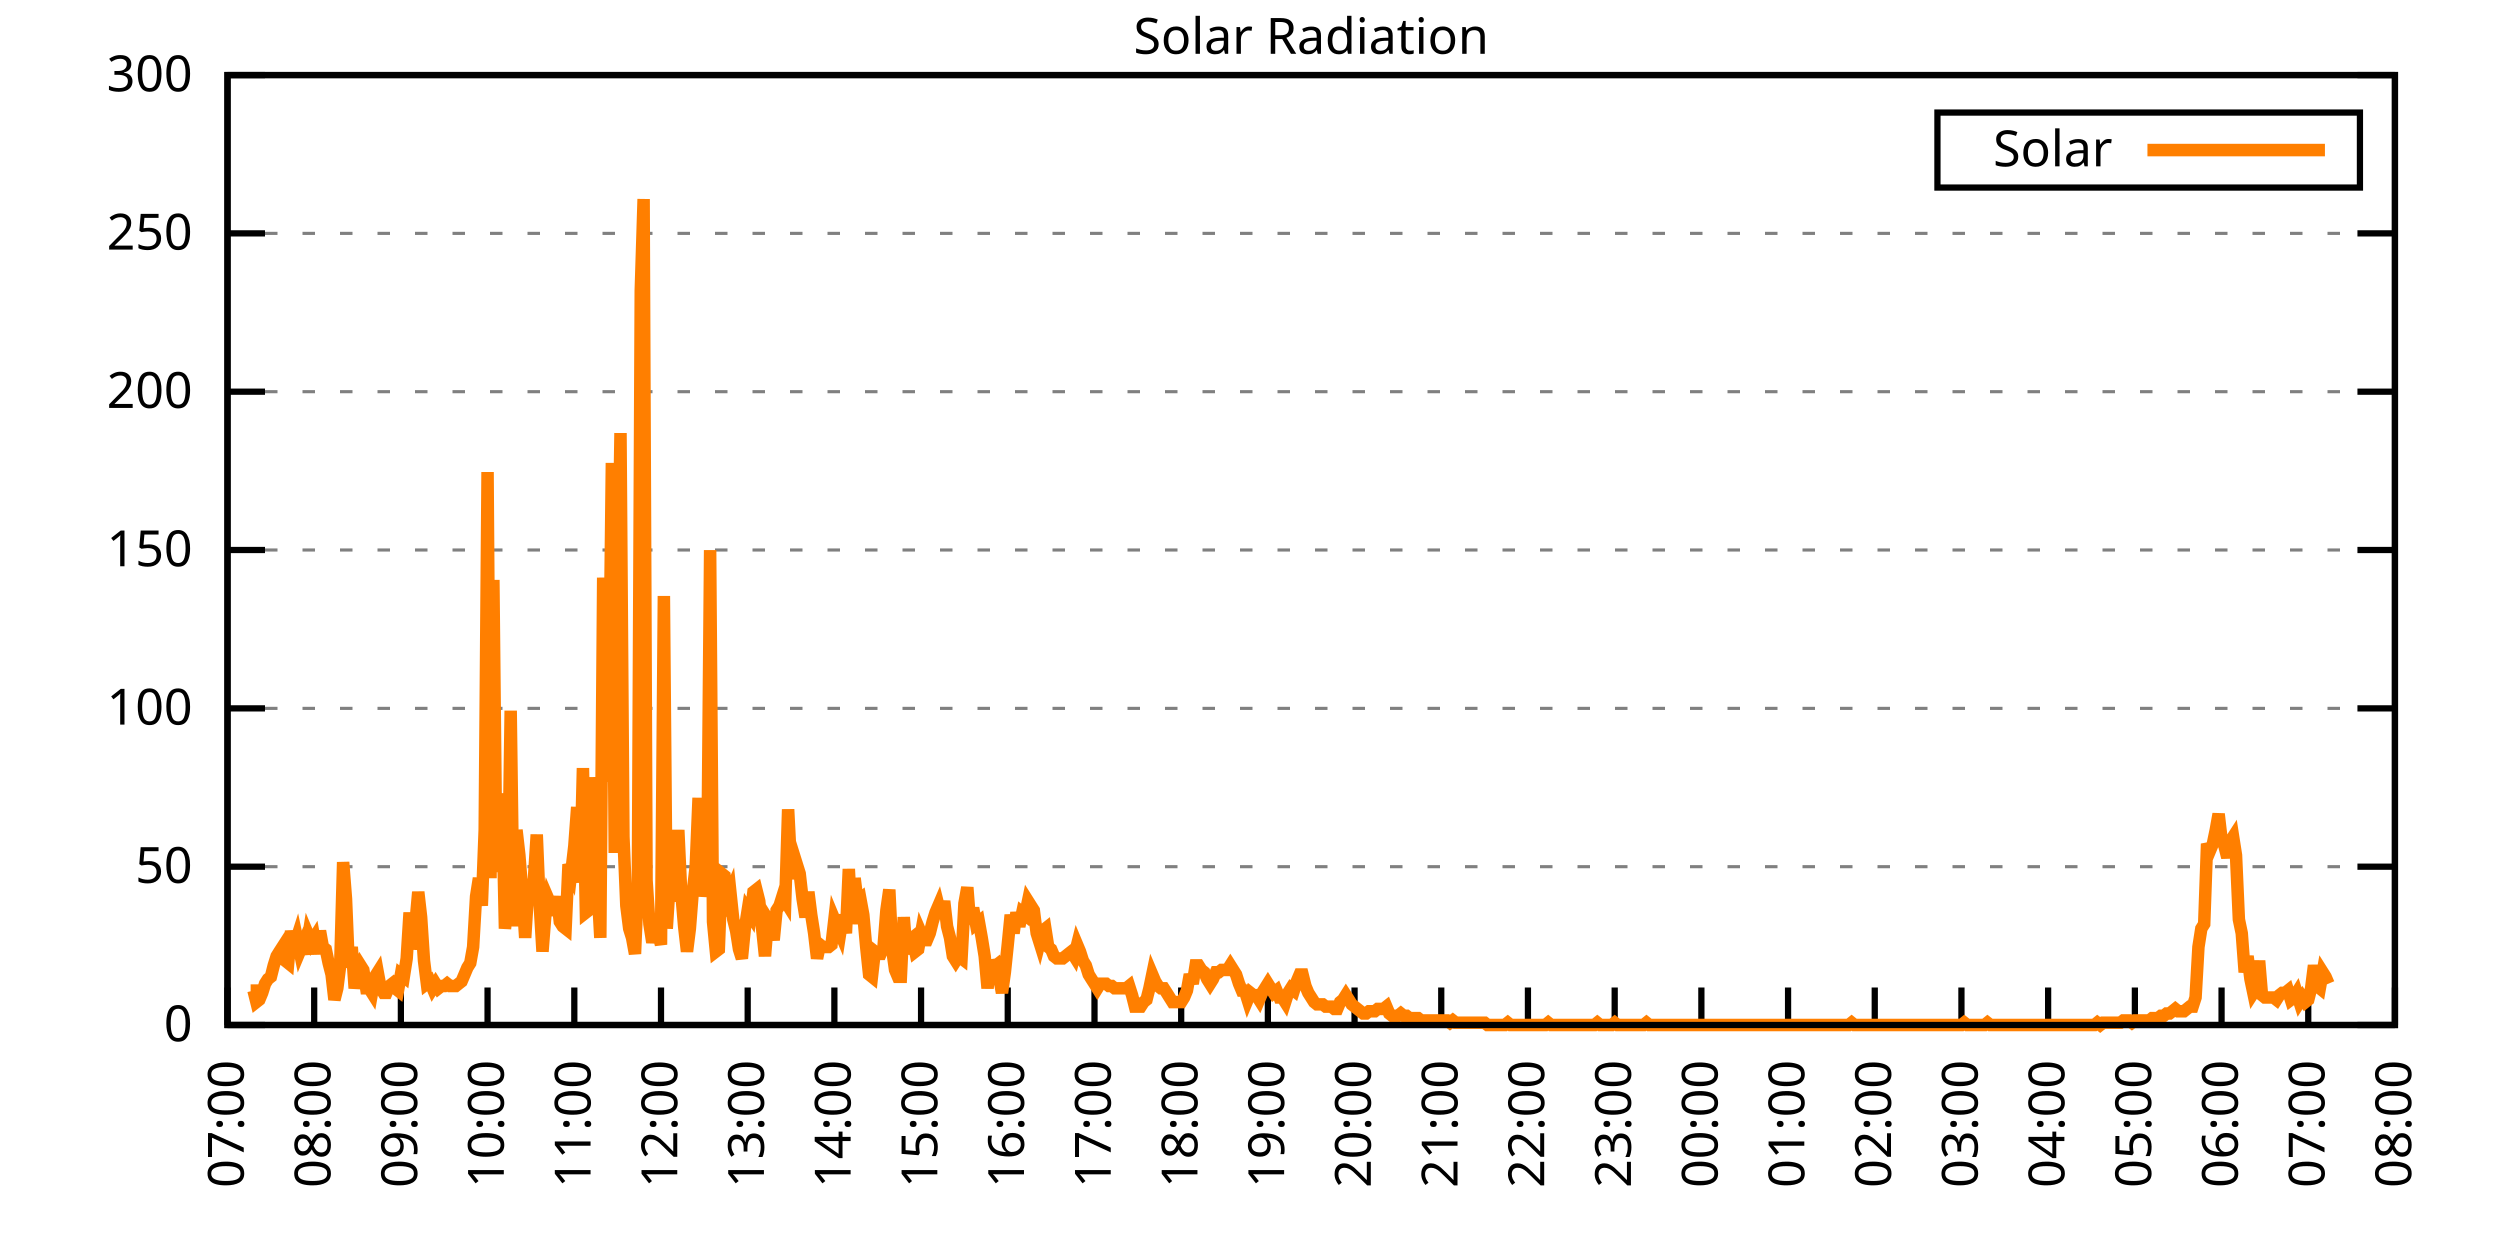
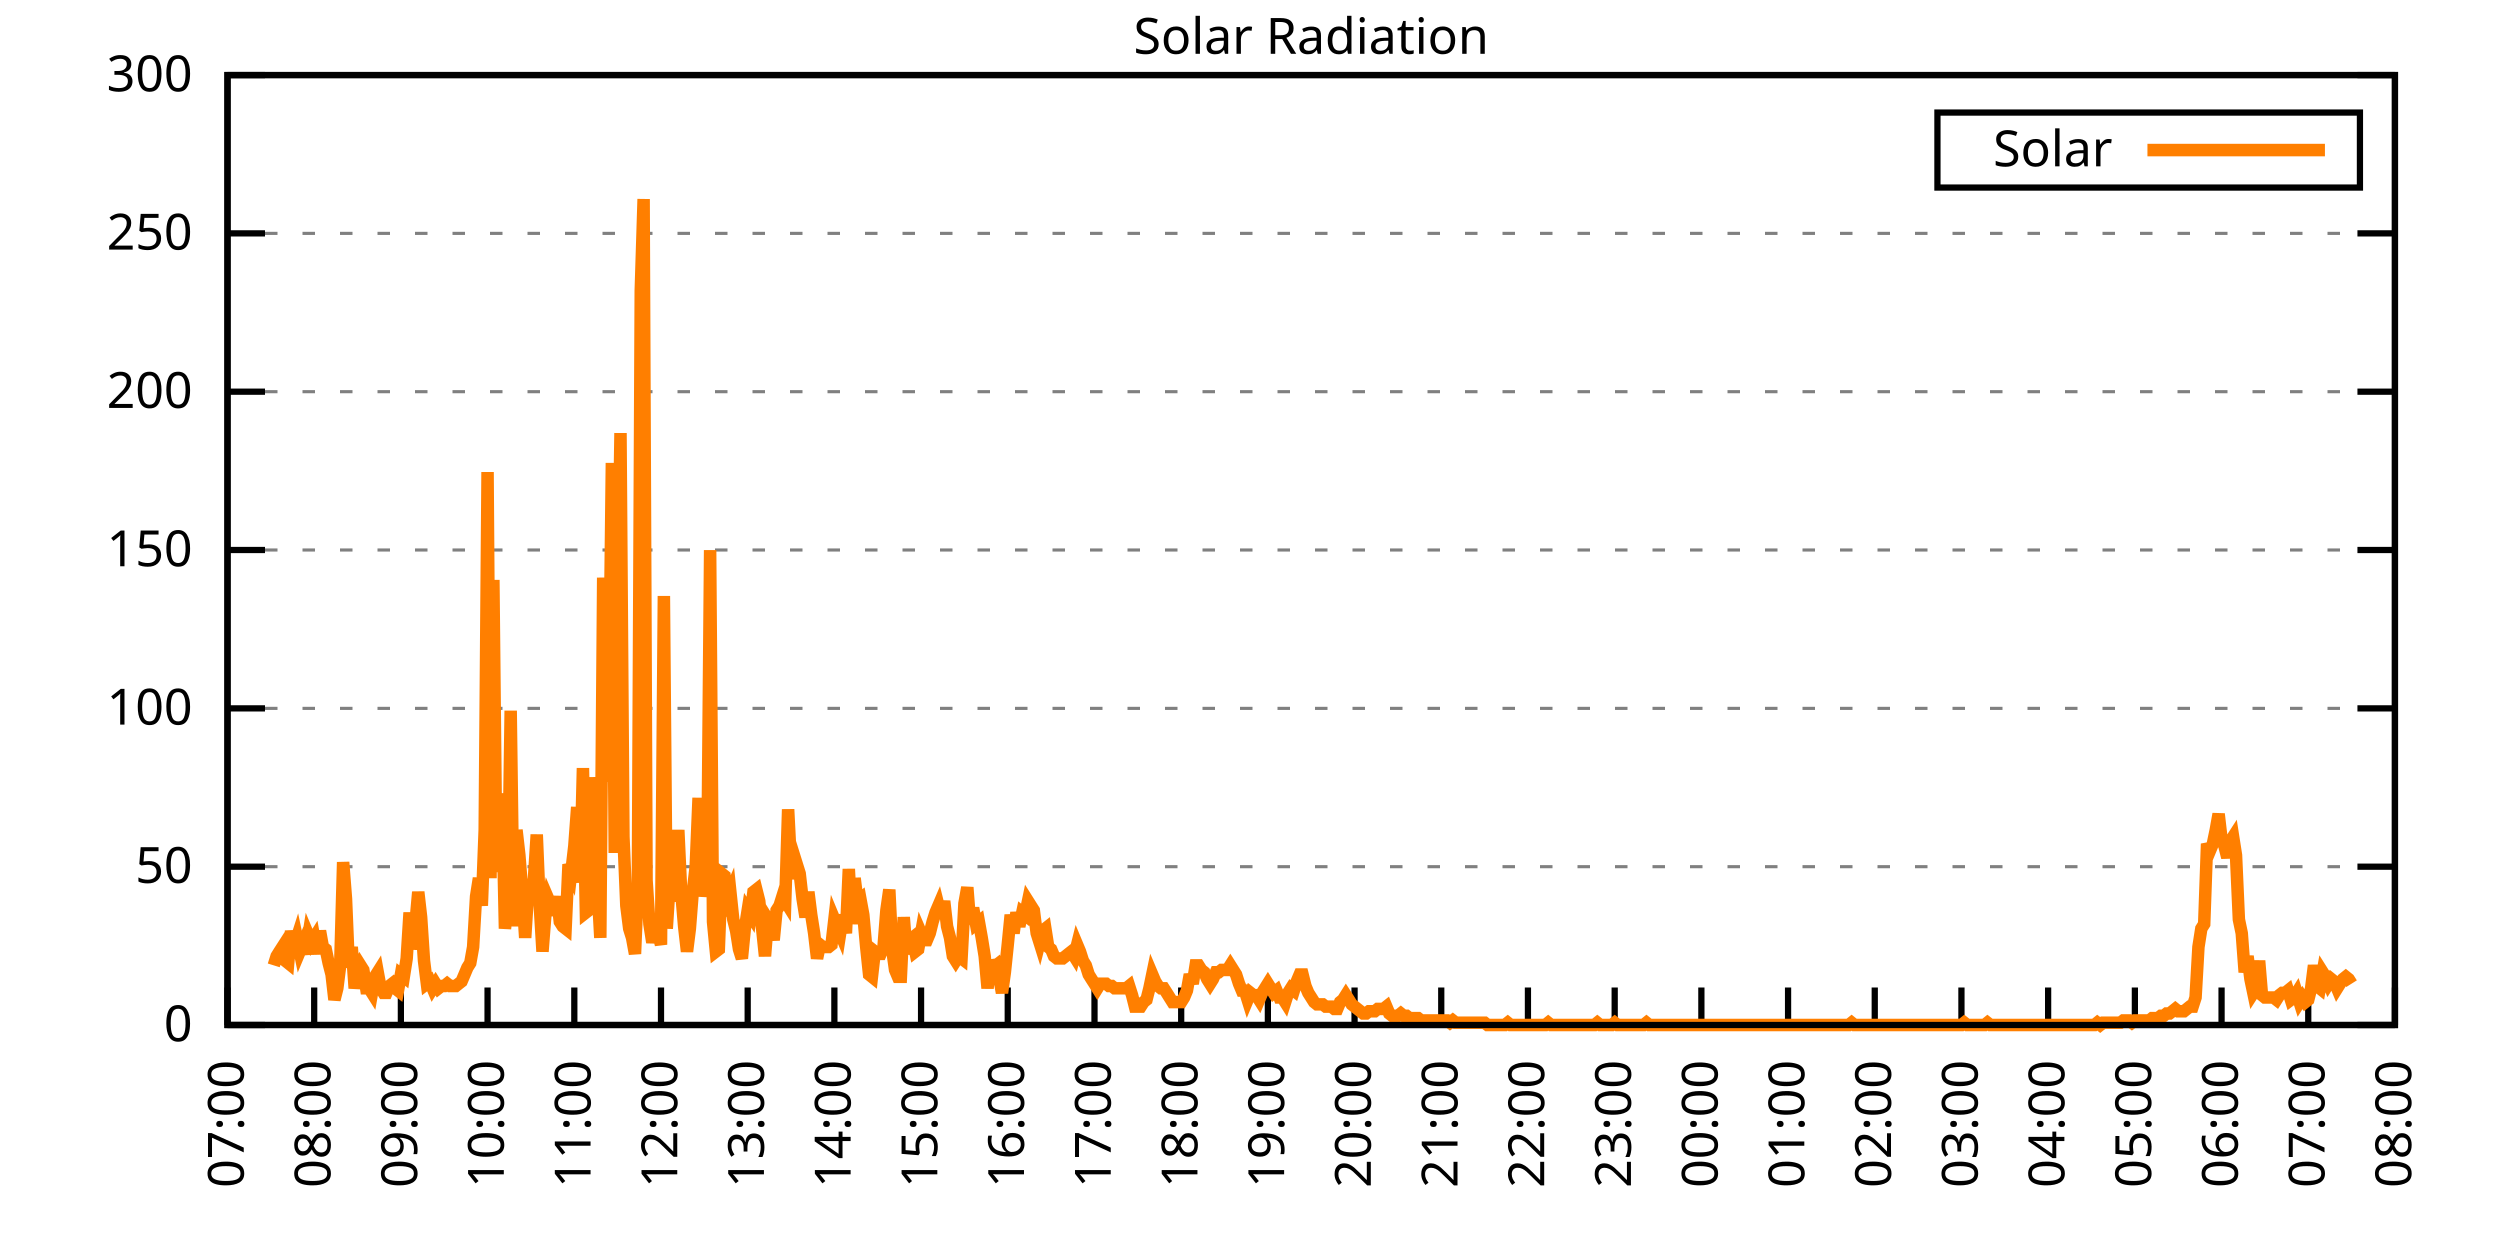
<svg xmlns="http://www.w3.org/2000/svg" xmlns:xlink="http://www.w3.org/1999/xlink" width="400" height="200" viewBox="0 0 400 200">
  <g id="gnuplot_canvas">
    <rect x="0" y="0" width="400" height="200" fill="none" />
    <defs>
      <circle id="gpDot" r="0.5" stroke-width="0.5" stroke="currentColor" />
      <path id="gpPt0" stroke-width="0.333" stroke="currentColor" d="M-1,0 h2 M0,-1 v2" />
      <path id="gpPt1" stroke-width="0.333" stroke="currentColor" d="M-1,-1 L1,1 M1,-1 L-1,1" />
      <path id="gpPt2" stroke-width="0.333" stroke="currentColor" d="M-1,0 L1,0 M0,-1 L0,1 M-1,-1 L1,1 M-1,1 L1,-1" />
      <rect id="gpPt3" stroke-width="0.333" stroke="currentColor" x="-1" y="-1" width="2" height="2" />
      <rect id="gpPt4" stroke-width="0.333" stroke="currentColor" fill="currentColor" x="-1" y="-1" width="2" height="2" />
      <circle id="gpPt5" stroke-width="0.333" stroke="currentColor" cx="0" cy="0" r="1" />
      <use xlink:href="#gpPt5" id="gpPt6" fill="currentColor" stroke="none" />
      <path id="gpPt7" stroke-width="0.333" stroke="currentColor" d="M0,-1.33 L-1.33,0.67 L1.33,0.67 z" />
      <use xlink:href="#gpPt7" id="gpPt8" fill="currentColor" stroke="none" />
      <use xlink:href="#gpPt7" id="gpPt9" stroke="currentColor" transform="rotate(180)" />
      <use xlink:href="#gpPt9" id="gpPt10" fill="currentColor" stroke="none" />
      <use xlink:href="#gpPt3" id="gpPt11" stroke="currentColor" transform="rotate(45)" />
      <use xlink:href="#gpPt11" id="gpPt12" fill="currentColor" stroke="none" />
      <path id="gpPt13" stroke-width="0.333" stroke="currentColor" d="M0,1.330 L1.265,0.411 L0.782,-1.067 L-0.782,-1.076 L-1.265,0.411 z" />
      <use xlink:href="#gpPt13" id="gpPt14" fill="currentColor" stroke="none" />
      <filter id="textbox" filterUnits="objectBoundingBox" x="0" y="0" height="1" width="1">
        <feFlood flood-color="white" flood-opacity="1" result="bgnd" />
        <feComposite in="SourceGraphic" in2="bgnd" operator="atop" />
      </filter>
      <filter id="greybox" filterUnits="objectBoundingBox" x="0" y="0" height="1" width="1">
        <feFlood flood-color="lightgrey" flood-opacity="1" result="grey" />
        <feComposite in="SourceGraphic" in2="grey" operator="atop" />
      </filter>
    </defs>
    <g fill="none" color="white" stroke="currentColor" stroke-width="1.00" stroke-linecap="butt" stroke-linejoin="miter">
</g>
    <g fill="none" color="black" stroke="currentColor" stroke-width="1.00" stroke-linecap="butt" stroke-linejoin="miter">
      <g stroke="none" shape-rendering="crispEdges">
        <polygon fill="rgb(255, 255, 255)" points="36.40,164.00 383.18,164.00 383.18,12.02 36.40,12.02 " />
      </g>
    </g>
    <g fill="none" color="black" stroke="currentColor" stroke-width="1.00" stroke-linecap="butt" stroke-linejoin="miter">
</g>
    <g fill="none" color="black" stroke="black" stroke-width="0.50" stroke-linecap="butt" stroke-linejoin="miter">
</g>
    <g fill="none" color="gray" stroke="currentColor" stroke-width="0.50" stroke-linecap="butt" stroke-linejoin="miter">
      <path stroke="gray" stroke-dasharray="2,4" class="gridline" d="M36.40,164.00 L383.19,164.00  " />
    </g>
    <g fill="none" color="gray" stroke="gray" stroke-width="1.00" stroke-linecap="butt" stroke-linejoin="miter">
</g>
    <g fill="none" color="black" stroke="currentColor" stroke-width="1.00" stroke-linecap="butt" stroke-linejoin="miter">
      <path stroke="black" d="M36.40,164.00 L42.40,164.00 M383.19,164.00 L377.19,164.00  " />
      <g transform="translate(30.80,166.60)" stroke="none" fill="black" font-family="Sans" font-size="8.00" text-anchor="end">
        <text>
          <tspan font-family="Sans"> 0</tspan>
        </text>
      </g>
    </g>
    <g fill="none" color="black" stroke="currentColor" stroke-width="1.00" stroke-linecap="butt" stroke-linejoin="miter">
</g>
    <g fill="none" color="black" stroke="black" stroke-width="0.50" stroke-linecap="butt" stroke-linejoin="miter">
</g>
    <g fill="none" color="gray" stroke="currentColor" stroke-width="0.50" stroke-linecap="butt" stroke-linejoin="miter">
      <path stroke="gray" stroke-dasharray="2,4" class="gridline" d="M36.40,138.67 L383.19,138.67  " />
    </g>
    <g fill="none" color="gray" stroke="gray" stroke-width="1.00" stroke-linecap="butt" stroke-linejoin="miter">
</g>
    <g fill="none" color="black" stroke="currentColor" stroke-width="1.00" stroke-linecap="butt" stroke-linejoin="miter">
      <path stroke="black" d="M36.40,138.67 L42.40,138.67 M383.19,138.67 L377.19,138.67  " />
      <g transform="translate(30.80,141.27)" stroke="none" fill="black" font-family="Sans" font-size="8.00" text-anchor="end">
        <text>
          <tspan font-family="Sans"> 50</tspan>
        </text>
      </g>
    </g>
    <g fill="none" color="black" stroke="currentColor" stroke-width="1.00" stroke-linecap="butt" stroke-linejoin="miter">
</g>
    <g fill="none" color="black" stroke="black" stroke-width="0.50" stroke-linecap="butt" stroke-linejoin="miter">
</g>
    <g fill="none" color="gray" stroke="currentColor" stroke-width="0.50" stroke-linecap="butt" stroke-linejoin="miter">
      <path stroke="gray" stroke-dasharray="2,4" class="gridline" d="M36.40,113.34 L383.19,113.34  " />
    </g>
    <g fill="none" color="gray" stroke="gray" stroke-width="1.00" stroke-linecap="butt" stroke-linejoin="miter">
</g>
    <g fill="none" color="black" stroke="currentColor" stroke-width="1.00" stroke-linecap="butt" stroke-linejoin="miter">
      <path stroke="black" d="M36.40,113.34 L42.40,113.34 M383.19,113.34 L377.19,113.34  " />
      <g transform="translate(30.80,115.94)" stroke="none" fill="black" font-family="Sans" font-size="8.00" text-anchor="end">
        <text>
          <tspan font-family="Sans"> 100</tspan>
        </text>
      </g>
    </g>
    <g fill="none" color="black" stroke="currentColor" stroke-width="1.00" stroke-linecap="butt" stroke-linejoin="miter">
</g>
    <g fill="none" color="black" stroke="black" stroke-width="0.50" stroke-linecap="butt" stroke-linejoin="miter">
</g>
    <g fill="none" color="gray" stroke="currentColor" stroke-width="0.50" stroke-linecap="butt" stroke-linejoin="miter">
      <path stroke="gray" stroke-dasharray="2,4" class="gridline" d="M36.40,88.00 L383.19,88.00  " />
    </g>
    <g fill="none" color="gray" stroke="gray" stroke-width="1.00" stroke-linecap="butt" stroke-linejoin="miter">
</g>
    <g fill="none" color="black" stroke="currentColor" stroke-width="1.00" stroke-linecap="butt" stroke-linejoin="miter">
      <path stroke="black" d="M36.40,88.00 L42.40,88.00 M383.19,88.00 L377.19,88.00  " />
      <g transform="translate(30.80,90.60)" stroke="none" fill="black" font-family="Sans" font-size="8.00" text-anchor="end">
        <text>
          <tspan font-family="Sans"> 150</tspan>
        </text>
      </g>
    </g>
    <g fill="none" color="black" stroke="currentColor" stroke-width="1.00" stroke-linecap="butt" stroke-linejoin="miter">
</g>
    <g fill="none" color="black" stroke="black" stroke-width="0.50" stroke-linecap="butt" stroke-linejoin="miter">
</g>
    <g fill="none" color="gray" stroke="currentColor" stroke-width="0.50" stroke-linecap="butt" stroke-linejoin="miter">
      <path stroke="gray" stroke-dasharray="2,4" class="gridline" d="M36.40,62.67 L383.19,62.67  " />
    </g>
    <g fill="none" color="gray" stroke="gray" stroke-width="1.00" stroke-linecap="butt" stroke-linejoin="miter">
</g>
    <g fill="none" color="black" stroke="currentColor" stroke-width="1.00" stroke-linecap="butt" stroke-linejoin="miter">
      <path stroke="black" d="M36.40,62.67 L42.40,62.67 M383.19,62.67 L377.19,62.67  " />
      <g transform="translate(30.80,65.27)" stroke="none" fill="black" font-family="Sans" font-size="8.00" text-anchor="end">
        <text>
          <tspan font-family="Sans"> 200</tspan>
        </text>
      </g>
    </g>
    <g fill="none" color="black" stroke="currentColor" stroke-width="1.00" stroke-linecap="butt" stroke-linejoin="miter">
</g>
    <g fill="none" color="black" stroke="black" stroke-width="0.50" stroke-linecap="butt" stroke-linejoin="miter">
</g>
    <g fill="none" color="gray" stroke="currentColor" stroke-width="0.50" stroke-linecap="butt" stroke-linejoin="miter">
      <path stroke="gray" stroke-dasharray="2,4" class="gridline" d="M36.40,37.34 L383.19,37.34  " />
    </g>
    <g fill="none" color="gray" stroke="gray" stroke-width="1.00" stroke-linecap="butt" stroke-linejoin="miter">
</g>
    <g fill="none" color="black" stroke="currentColor" stroke-width="1.00" stroke-linecap="butt" stroke-linejoin="miter">
      <path stroke="black" d="M36.40,37.34 L42.40,37.34 M383.19,37.34 L377.19,37.34  " />
      <g transform="translate(30.80,39.94)" stroke="none" fill="black" font-family="Sans" font-size="8.00" text-anchor="end">
        <text>
          <tspan font-family="Sans"> 250</tspan>
        </text>
      </g>
    </g>
    <g fill="none" color="black" stroke="currentColor" stroke-width="1.00" stroke-linecap="butt" stroke-linejoin="miter">
</g>
    <g fill="none" color="black" stroke="black" stroke-width="0.50" stroke-linecap="butt" stroke-linejoin="miter">
</g>
    <g fill="none" color="gray" stroke="currentColor" stroke-width="0.50" stroke-linecap="butt" stroke-linejoin="miter">
      <path stroke="gray" stroke-dasharray="2,4" class="gridline" d="M36.40,12.01 L383.19,12.01  " />
    </g>
    <g fill="none" color="gray" stroke="gray" stroke-width="1.00" stroke-linecap="butt" stroke-linejoin="miter">
</g>
    <g fill="none" color="black" stroke="currentColor" stroke-width="1.00" stroke-linecap="butt" stroke-linejoin="miter">
      <path stroke="black" d="M36.40,12.01 L42.40,12.01 M383.19,12.01 L377.19,12.01  " />
      <g transform="translate(30.80,14.61)" stroke="none" fill="black" font-family="Sans" font-size="8.00" text-anchor="end">
        <text>
          <tspan font-family="Sans"> 300</tspan>
        </text>
      </g>
    </g>
    <g fill="none" color="black" stroke="currentColor" stroke-width="1.00" stroke-linecap="butt" stroke-linejoin="miter">
      <path stroke="black" d="M36.40,164.00 L36.40,158.00  " />
      <g transform="translate(39.00,169.60) rotate(270.00)" stroke="none" fill="black" font-family="Sans" font-size="8.00" text-anchor="end">
        <text>
          <tspan font-family="Sans">07:00</tspan>
        </text>
      </g>
    </g>
    <g fill="none" color="black" stroke="currentColor" stroke-width="1.00" stroke-linecap="butt" stroke-linejoin="miter">
      <path stroke="black" d="M50.27,164.00 L50.27,158.00  " />
      <g transform="translate(52.87,169.60) rotate(270.00)" stroke="none" fill="black" font-family="Sans" font-size="8.00" text-anchor="end">
        <text>
          <tspan font-family="Sans">08:00</tspan>
        </text>
      </g>
    </g>
    <g fill="none" color="black" stroke="currentColor" stroke-width="1.00" stroke-linecap="butt" stroke-linejoin="miter">
      <path stroke="black" d="M64.14,164.00 L64.14,158.00  " />
      <g transform="translate(66.74,169.60) rotate(270.00)" stroke="none" fill="black" font-family="Sans" font-size="8.00" text-anchor="end">
        <text>
          <tspan font-family="Sans">09:00</tspan>
        </text>
      </g>
    </g>
    <g fill="none" color="black" stroke="currentColor" stroke-width="1.00" stroke-linecap="butt" stroke-linejoin="miter">
      <path stroke="black" d="M78.01,164.00 L78.01,158.00  " />
      <g transform="translate(80.61,169.60) rotate(270.00)" stroke="none" fill="black" font-family="Sans" font-size="8.00" text-anchor="end">
        <text>
          <tspan font-family="Sans">10:00</tspan>
        </text>
      </g>
    </g>
    <g fill="none" color="black" stroke="currentColor" stroke-width="1.00" stroke-linecap="butt" stroke-linejoin="miter">
      <path stroke="black" d="M91.89,164.00 L91.89,158.00  " />
      <g transform="translate(94.49,169.60) rotate(270.00)" stroke="none" fill="black" font-family="Sans" font-size="8.00" text-anchor="end">
        <text>
          <tspan font-family="Sans">11:00</tspan>
        </text>
      </g>
    </g>
    <g fill="none" color="black" stroke="currentColor" stroke-width="1.00" stroke-linecap="butt" stroke-linejoin="miter">
      <path stroke="black" d="M105.76,164.00 L105.76,158.00  " />
      <g transform="translate(108.36,169.60) rotate(270.00)" stroke="none" fill="black" font-family="Sans" font-size="8.00" text-anchor="end">
        <text>
          <tspan font-family="Sans">12:00</tspan>
        </text>
      </g>
    </g>
    <g fill="none" color="black" stroke="currentColor" stroke-width="1.00" stroke-linecap="butt" stroke-linejoin="miter">
      <path stroke="black" d="M119.63,164.00 L119.63,158.00  " />
      <g transform="translate(122.23,169.60) rotate(270.00)" stroke="none" fill="black" font-family="Sans" font-size="8.00" text-anchor="end">
        <text>
          <tspan font-family="Sans">13:00</tspan>
        </text>
      </g>
    </g>
    <g fill="none" color="black" stroke="currentColor" stroke-width="1.00" stroke-linecap="butt" stroke-linejoin="miter">
      <path stroke="black" d="M133.50,164.00 L133.50,158.00  " />
      <g transform="translate(136.10,169.60) rotate(270.00)" stroke="none" fill="black" font-family="Sans" font-size="8.00" text-anchor="end">
        <text>
          <tspan font-family="Sans">14:00</tspan>
        </text>
      </g>
    </g>
    <g fill="none" color="black" stroke="currentColor" stroke-width="1.00" stroke-linecap="butt" stroke-linejoin="miter">
      <path stroke="black" d="M147.37,164.00 L147.37,158.00  " />
      <g transform="translate(149.97,169.60) rotate(270.00)" stroke="none" fill="black" font-family="Sans" font-size="8.00" text-anchor="end">
        <text>
          <tspan font-family="Sans">15:00</tspan>
        </text>
      </g>
    </g>
    <g fill="none" color="black" stroke="currentColor" stroke-width="1.00" stroke-linecap="butt" stroke-linejoin="miter">
      <path stroke="black" d="M161.24,164.00 L161.24,158.00  " />
      <g transform="translate(163.84,169.60) rotate(270.00)" stroke="none" fill="black" font-family="Sans" font-size="8.00" text-anchor="end">
        <text>
          <tspan font-family="Sans">16:00</tspan>
        </text>
      </g>
    </g>
    <g fill="none" color="black" stroke="currentColor" stroke-width="1.00" stroke-linecap="butt" stroke-linejoin="miter">
      <path stroke="black" d="M175.12,164.00 L175.12,158.00  " />
      <g transform="translate(177.72,169.60) rotate(270.00)" stroke="none" fill="black" font-family="Sans" font-size="8.00" text-anchor="end">
        <text>
          <tspan font-family="Sans">17:00</tspan>
        </text>
      </g>
    </g>
    <g fill="none" color="black" stroke="currentColor" stroke-width="1.00" stroke-linecap="butt" stroke-linejoin="miter">
      <path stroke="black" d="M188.99,164.00 L188.99,158.00  " />
      <g transform="translate(191.59,169.60) rotate(270.00)" stroke="none" fill="black" font-family="Sans" font-size="8.00" text-anchor="end">
        <text>
          <tspan font-family="Sans">18:00</tspan>
        </text>
      </g>
    </g>
    <g fill="none" color="black" stroke="currentColor" stroke-width="1.00" stroke-linecap="butt" stroke-linejoin="miter">
      <path stroke="black" d="M202.86,164.00 L202.86,158.00  " />
      <g transform="translate(205.46,169.60) rotate(270.00)" stroke="none" fill="black" font-family="Sans" font-size="8.00" text-anchor="end">
        <text>
          <tspan font-family="Sans">19:00</tspan>
        </text>
      </g>
    </g>
    <g fill="none" color="black" stroke="currentColor" stroke-width="1.00" stroke-linecap="butt" stroke-linejoin="miter">
      <path stroke="black" d="M216.73,164.00 L216.73,158.00  " />
      <g transform="translate(219.33,169.60) rotate(270.00)" stroke="none" fill="black" font-family="Sans" font-size="8.00" text-anchor="end">
        <text>
          <tspan font-family="Sans">20:00</tspan>
        </text>
      </g>
    </g>
    <g fill="none" color="black" stroke="currentColor" stroke-width="1.00" stroke-linecap="butt" stroke-linejoin="miter">
      <path stroke="black" d="M230.60,164.00 L230.60,158.00  " />
      <g transform="translate(233.20,169.60) rotate(270.00)" stroke="none" fill="black" font-family="Sans" font-size="8.00" text-anchor="end">
        <text>
          <tspan font-family="Sans">21:00</tspan>
        </text>
      </g>
    </g>
    <g fill="none" color="black" stroke="currentColor" stroke-width="1.00" stroke-linecap="butt" stroke-linejoin="miter">
      <path stroke="black" d="M244.47,164.00 L244.47,158.00  " />
      <g transform="translate(247.07,169.60) rotate(270.00)" stroke="none" fill="black" font-family="Sans" font-size="8.00" text-anchor="end">
        <text>
          <tspan font-family="Sans">22:00</tspan>
        </text>
      </g>
    </g>
    <g fill="none" color="black" stroke="currentColor" stroke-width="1.00" stroke-linecap="butt" stroke-linejoin="miter">
      <path stroke="black" d="M258.35,164.00 L258.35,158.00  " />
      <g transform="translate(260.95,169.60) rotate(270.00)" stroke="none" fill="black" font-family="Sans" font-size="8.00" text-anchor="end">
        <text>
          <tspan font-family="Sans">23:00</tspan>
        </text>
      </g>
    </g>
    <g fill="none" color="black" stroke="currentColor" stroke-width="1.00" stroke-linecap="butt" stroke-linejoin="miter">
      <path stroke="black" d="M272.22,164.00 L272.22,158.00  " />
      <g transform="translate(274.82,169.60) rotate(270.00)" stroke="none" fill="black" font-family="Sans" font-size="8.00" text-anchor="end">
        <text>
          <tspan font-family="Sans">00:00</tspan>
        </text>
      </g>
    </g>
    <g fill="none" color="black" stroke="currentColor" stroke-width="1.00" stroke-linecap="butt" stroke-linejoin="miter">
      <path stroke="black" d="M286.09,164.00 L286.09,158.00  " />
      <g transform="translate(288.69,169.60) rotate(270.00)" stroke="none" fill="black" font-family="Sans" font-size="8.00" text-anchor="end">
        <text>
          <tspan font-family="Sans">01:00</tspan>
        </text>
      </g>
    </g>
    <g fill="none" color="black" stroke="currentColor" stroke-width="1.00" stroke-linecap="butt" stroke-linejoin="miter">
      <path stroke="black" d="M299.96,164.00 L299.96,158.00  " />
      <g transform="translate(302.56,169.60) rotate(270.00)" stroke="none" fill="black" font-family="Sans" font-size="8.00" text-anchor="end">
        <text>
          <tspan font-family="Sans">02:00</tspan>
        </text>
      </g>
    </g>
    <g fill="none" color="black" stroke="currentColor" stroke-width="1.00" stroke-linecap="butt" stroke-linejoin="miter">
      <path stroke="black" d="M313.83,164.00 L313.83,158.00  " />
      <g transform="translate(316.43,169.60) rotate(270.00)" stroke="none" fill="black" font-family="Sans" font-size="8.00" text-anchor="end">
        <text>
          <tspan font-family="Sans">03:00</tspan>
        </text>
      </g>
    </g>
    <g fill="none" color="black" stroke="currentColor" stroke-width="1.00" stroke-linecap="butt" stroke-linejoin="miter">
      <path stroke="black" d="M327.70,164.00 L327.70,158.00  " />
      <g transform="translate(330.30,169.60) rotate(270.00)" stroke="none" fill="black" font-family="Sans" font-size="8.00" text-anchor="end">
        <text>
          <tspan font-family="Sans">04:00</tspan>
        </text>
      </g>
    </g>
    <g fill="none" color="black" stroke="currentColor" stroke-width="1.00" stroke-linecap="butt" stroke-linejoin="miter">
      <path stroke="black" d="M341.58,164.00 L341.58,158.00  " />
      <g transform="translate(344.18,169.60) rotate(270.00)" stroke="none" fill="black" font-family="Sans" font-size="8.00" text-anchor="end">
        <text>
          <tspan font-family="Sans">05:00</tspan>
        </text>
      </g>
    </g>
    <g fill="none" color="black" stroke="currentColor" stroke-width="1.00" stroke-linecap="butt" stroke-linejoin="miter">
      <path stroke="black" d="M355.45,164.00 L355.45,158.00  " />
      <g transform="translate(358.05,169.60) rotate(270.00)" stroke="none" fill="black" font-family="Sans" font-size="8.00" text-anchor="end">
        <text>
          <tspan font-family="Sans">06:00</tspan>
        </text>
      </g>
    </g>
    <g fill="none" color="black" stroke="currentColor" stroke-width="1.00" stroke-linecap="butt" stroke-linejoin="miter">
      <path stroke="black" d="M369.32,164.00 L369.32,158.00  " />
      <g transform="translate(371.92,169.60) rotate(270.00)" stroke="none" fill="black" font-family="Sans" font-size="8.00" text-anchor="end">
        <text>
          <tspan font-family="Sans">07:00</tspan>
        </text>
      </g>
    </g>
    <g fill="none" color="black" stroke="currentColor" stroke-width="1.00" stroke-linecap="butt" stroke-linejoin="miter">
      <path stroke="black" d="M383.19,164.00 L383.19,158.00  " />
      <g transform="translate(385.79,169.60) rotate(270.00)" stroke="none" fill="black" font-family="Sans" font-size="8.00" text-anchor="end">
        <text>
          <tspan font-family="Sans">08:00</tspan>
        </text>
      </g>
    </g>
    <g fill="none" color="black" stroke="currentColor" stroke-width="1.00" stroke-linecap="butt" stroke-linejoin="miter">
</g>
    <g fill="none" color="black" stroke="currentColor" stroke-width="1.00" stroke-linecap="butt" stroke-linejoin="miter">
      <path stroke="black" d="M36.40,12.01 L36.40,164.00 L383.19,164.00 L383.19,12.01 L36.40,12.01 Z  " />
    </g>
    <g fill="none" color="black" stroke="currentColor" stroke-width="1.00" stroke-linecap="butt" stroke-linejoin="miter">
</g>
    <g fill="none" color="black" stroke="currentColor" stroke-width="1.00" stroke-linecap="butt" stroke-linejoin="miter">
      <path stroke="black" d="M309.99,30.01 L309.99,18.01 L377.59,18.01 L377.59,30.01 L309.99,30.01 Z  " />
    </g>
    <g id="Solar_Radiation_plot_1">
      <g fill="none" color="white" stroke="black" stroke-width="2.00" stroke-linecap="butt" stroke-linejoin="miter">
</g>
      <g fill="none" color="black" stroke="currentColor" stroke-width="2.00" stroke-linecap="butt" stroke-linejoin="miter">
        <g transform="translate(337.99,26.61)" stroke="none" fill="black" font-family="Sans" font-size="8.00" text-anchor="end">
          <text>
            <tspan font-family="Sans">Solar</tspan>
          </text>
        </g>
      </g>
      <g fill="none" color="black" stroke="currentColor" stroke-width="2.00" stroke-linecap="butt" stroke-linejoin="miter">
-         <path stroke="rgb(255, 127,   0)" d="M343.59,24.01 L371.99,24.01 M40.10,158.49 L40.56,158.49 L41.02,160.33 L41.49,159.96 L41.95,158.86 L42.41,157.39   L42.87,156.66 L43.34,156.29 L43.80,154.46 L44.26,152.99 L44.72,152.25 L45.19,151.52 L45.65,153.72 L46.11,154.09   L46.57,148.95 L47.03,151.52 L47.50,150.05 L47.96,152.25 L48.42,151.15 L48.88,152.62 L49.35,149.68 L49.81,150.79   L50.27,150.05 L50.73,152.62 L51.20,148.95 L51.66,151.52 L52.12,151.89 L52.58,154.09 L53.05,155.92 L53.51,159.96   L53.97,158.13 L54.43,154.46 L54.90,137.94 L55.36,143.81 L55.82,154.82 L56.28,151.52 L56.75,158.13 L57.21,155.56   L57.67,154.46 L58.13,155.19 L58.59,158.13 L59.06,158.13 L59.52,158.86 L59.98,156.29 L60.44,155.56 L60.91,158.13   L61.37,158.86 L61.83,158.86 L62.29,157.76 L62.76,157.39 L63.22,158.13 L63.68,158.49 L64.14,155.92 L64.61,156.29   L65.07,153.35 L65.53,146.01 L65.99,151.89 L66.46,147.85 L66.92,142.71 L67.38,146.75 L67.84,153.72 L68.30,157.39   L68.77,157.03 L69.23,158.13 L69.69,157.39 L70.15,158.13 L70.62,157.76 L71.08,157.76 L71.54,157.39 L72.00,157.76   L72.47,157.76 L72.93,157.76 L73.39,157.39 L73.85,157.03 L74.32,155.92 L74.78,154.82 L75.24,154.09 L75.70,151.52   L76.17,143.44 L76.63,140.51 L77.09,144.91 L77.55,132.80 L78.01,75.53 L78.48,140.51 L78.94,92.79 L79.40,137.20   L79.86,139.41 L80.33,126.93 L80.79,148.58 L81.25,144.91 L81.71,113.71 L82.18,148.22 L82.64,132.80 L83.10,136.84   L83.56,142.71 L84.03,150.05 L84.49,142.71 L84.95,141.61 L85.41,140.87 L85.88,133.53 L86.34,144.55 L86.80,152.25   L87.26,146.38 L87.72,143.81 L88.19,144.91 L88.65,146.38 L89.11,143.44 L89.57,147.48 L90.04,148.22 L90.50,148.58   L90.96,138.30 L91.42,139.41 L91.89,135.37 L92.35,129.13 L92.81,141.24 L93.27,122.89 L93.74,146.01 L94.20,145.65   L94.66,124.36 L95.12,135.37 L95.59,141.61 L96.05,150.05 L96.51,92.42 L96.97,125.09 L97.44,113.34 L97.90,74.07   L98.36,136.47 L98.82,98.66 L99.28,69.29 L99.75,133.90 L100.21,144.91 L100.67,148.58 L101.13,150.05 L101.60,152.62   L102.06,141.61 L102.52,46.54 L102.98,31.85 L103.45,140.87 L103.91,147.85 L104.37,150.79 L104.83,148.58 L105.30,149.32   L105.76,151.15 L106.22,95.36 L106.68,148.58 L107.15,141.24 L107.61,144.18 L108.07,140.87 L108.53,132.80 L108.99,142.71   L109.46,148.22 L109.92,152.25 L110.38,148.58 L110.84,142.71 L111.31,138.67 L111.77,127.66 L112.23,143.44 L112.69,139.77   L113.16,140.14 L113.62,88.02 L114.08,147.48 L114.54,152.25 L115.01,151.89 L115.47,139.77 L115.93,140.14 L116.39,143.81   L116.86,142.71 L117.32,147.11 L117.78,148.95 L118.24,151.89 L118.70,153.35 L119.17,148.58 L119.63,145.65 L120.09,146.38   L120.55,142.71 L121.02,142.34 L121.48,144.18 L121.94,148.58 L122.40,152.99 L122.87,147.11 L123.33,147.85 L123.79,150.42   L124.25,145.65 L124.72,144.91 L125.18,143.44 L125.64,144.18 L126.10,129.49 L126.57,138.67 L127.03,140.51 L127.49,138.30   L127.95,139.77 L128.41,143.81 L128.88,146.75 L129.34,142.71 L129.80,146.38 L130.26,149.32 L130.73,153.35 L131.19,151.15   L131.65,151.52 L132.11,151.52 L132.58,151.52 L133.04,151.15 L133.50,147.11 L133.96,148.22 L134.43,149.32 L134.89,146.38   L135.35,149.32 L135.81,139.04 L136.28,147.85 L136.74,140.51 L137.20,144.18 L137.66,143.81 L138.13,146.38 L138.59,151.52   L139.05,155.92 L139.51,156.29 L139.97,152.25 L140.44,152.62 L140.90,152.62 L141.36,151.52 L141.82,145.65 L142.29,142.34   L142.75,151.89 L143.21,155.19 L143.67,156.29 L144.14,156.29 L144.60,146.75 L145.06,152.62 L145.52,150.42 L145.99,150.05   L146.45,152.25 L146.91,151.89 L147.37,149.32 L147.84,150.42 L148.30,150.42 L148.76,149.32 L149.22,147.48 L149.68,146.01   L150.15,144.91 L150.61,146.75 L151.07,144.18 L151.53,148.22 L152.00,150.05 L152.46,152.99 L152.92,153.72 L153.38,152.99   L153.85,153.35 L154.31,144.55 L154.77,141.98 L155.23,147.85 L155.70,145.28 L156.16,147.85 L156.62,147.48 L157.08,150.05   L157.55,152.99 L158.01,158.13 L158.47,153.72 L158.93,154.82 L159.39,154.46 L159.86,156.29 L160.32,158.86 L160.78,155.56   L161.24,151.15 L161.71,146.38 L162.17,149.32 L162.63,146.01 L163.09,148.22 L163.56,146.01 L164.02,146.38 L164.48,144.18   L164.94,144.91 L165.41,145.65 L165.87,149.32 L166.33,150.79 L166.79,148.95 L167.26,148.58 L167.72,151.52 L168.18,151.89   L168.64,152.99 L169.10,153.35 L169.57,153.35 L170.03,153.35 L170.49,152.99 L170.95,152.62 L171.42,152.25 L171.88,152.99   L172.34,151.15 L172.80,152.25 L173.27,153.72 L173.73,154.46 L174.19,155.92 L174.65,156.66 L175.12,157.39 L175.58,158.13   L176.04,157.39 L176.50,157.39 L176.97,157.39 L177.43,157.76 L177.89,157.76 L178.35,158.13 L178.82,158.13 L179.28,158.13   L179.74,158.13 L180.20,158.13 L180.66,157.76 L181.13,159.23 L181.59,161.06 L182.05,161.06 L182.51,161.06 L182.98,160.33   L183.44,159.96 L183.90,158.13 L184.36,155.92 L184.83,157.03 L185.29,157.76 L185.75,158.13 L186.21,158.13 L186.68,158.86   L187.14,159.60 L187.60,160.33 L188.06,160.33 L188.53,160.33 L188.99,160.33 L189.45,159.60 L189.91,158.49 L190.37,155.92   L190.84,157.39 L191.30,154.46 L191.76,154.46 L192.22,155.19 L192.69,155.56 L193.15,156.66 L193.61,157.39 L194.07,156.66   L194.54,155.56 L195.00,155.56 L195.46,155.19 L195.92,155.19 L196.39,155.19 L196.85,154.46 L197.31,155.19 L197.77,155.92   L198.24,157.39 L198.70,158.49 L199.16,158.49 L199.62,159.96 L200.08,158.86 L200.55,159.23 L201.01,159.23 L201.47,159.96   L201.93,158.86 L202.40,158.13 L202.86,157.39 L203.32,158.13 L203.78,158.86 L204.25,158.49 L204.71,159.60 L205.17,159.60   L205.63,160.33 L206.10,158.86 L206.56,158.13 L207.02,158.49 L207.48,157.03 L207.95,155.92 L208.41,155.92 L208.87,157.76   L209.33,158.86 L209.80,159.60 L210.26,160.33 L210.72,160.70 L211.18,160.70 L211.64,160.70 L212.11,161.06 L212.57,161.06   L213.03,161.06 L213.49,161.43 L213.96,161.43 L214.42,160.33 L214.88,159.96 L215.34,159.23 L215.81,159.96 L216.27,160.70   L216.73,161.06 L217.19,161.43 L217.66,161.80 L218.12,162.16 L218.58,162.16 L219.04,161.80 L219.51,161.80 L219.97,161.80   L220.43,161.43 L220.89,161.43 L221.35,161.43 L221.82,161.06 L222.28,162.16 L222.74,162.53 L223.20,162.53 L223.67,162.53   L224.13,162.16 L224.59,162.53 L225.05,162.53 L225.52,162.90 L225.98,162.90 L226.44,162.90 L226.90,162.90 L227.37,163.27   L227.83,163.27 L228.29,163.27 L228.75,163.27 L229.22,163.27 L229.68,163.27 L230.14,163.27 L230.60,163.27 L231.06,163.27   L231.53,163.27 L231.99,163.63 L232.45,163.27 L232.91,163.63 L233.38,163.63 L233.84,163.63 L234.30,163.63 L234.76,163.63   L235.23,163.63 L235.69,163.63 L236.15,163.63 L236.61,163.63 L237.08,163.63 L237.54,163.63 L238.00,164.00 L238.46,164.00   L238.93,164.00 L239.39,164.00 L239.85,164.00 L240.31,164.00 L240.77,164.00 L241.24,163.63 L241.70,164.00 L242.16,164.00   L242.62,164.00 L243.09,164.00 L243.55,164.00 L244.01,164.00 L244.47,164.00 L244.94,164.00 L245.40,164.00 L245.86,164.00   L246.32,164.00 L246.79,164.00 L247.25,164.00 L247.71,163.63 L248.17,164.00 L248.64,164.00 L249.10,164.00 L249.56,164.00   L250.02,164.00 L250.49,164.00 L250.95,164.00 L251.41,164.00 L251.87,164.00 L252.33,164.00 L252.80,164.00 L253.26,164.00   L253.72,164.00 L254.18,164.00 L254.65,164.00 L255.11,164.00 L255.57,163.63 L256.03,164.00 L256.50,164.00 L256.96,164.00   L257.42,164.00 L257.88,164.00 L258.35,163.63 L258.81,164.00 L259.27,164.00 L259.73,164.00 L260.20,164.00 L260.66,164.00   L261.12,164.00 L261.58,164.00 L262.04,164.00 L262.51,164.00 L262.97,164.00 L263.43,163.63 L263.89,164.00 L264.36,164.00   L264.82,164.00 L265.28,164.00 L265.74,164.00 L266.21,164.00 L266.67,164.00 L267.13,164.00 L267.59,164.00 L268.06,164.00   L268.52,164.00 L268.98,164.00 L269.44,164.00 L269.91,164.00 L270.37,164.00 L270.83,164.00 L271.29,164.00 L271.75,164.00   L272.22,164.00 L272.68,164.00 L273.14,164.00 L273.60,164.00 L274.07,164.00 L274.53,164.00 L274.99,164.00 L275.45,164.00   L275.92,164.00 L276.38,164.00 L276.84,164.00 L277.30,164.00 L277.77,164.00 L278.23,164.00 L278.69,164.00 L279.15,164.00   L279.62,164.00 L280.08,164.00 L280.54,164.00 L281.00,164.00 L281.46,164.00 L281.93,164.00 L282.39,164.00 L282.85,164.00   L283.31,164.00 L283.78,164.00 L284.24,164.00 L284.70,164.00 L285.16,164.00 L285.63,164.00 L286.09,164.00 L286.55,164.00   L287.01,164.00 L287.48,164.00 L287.94,164.00 L288.40,164.00 L288.86,164.00 L289.33,164.00 L289.79,164.00 L290.25,164.00   L290.71,164.00 L291.18,164.00 L291.64,164.00 L292.10,164.00 L292.56,164.00 L293.02,164.00 L293.49,164.00 L293.95,164.00   L294.41,164.00 L294.87,164.00 L295.34,164.00 L295.80,164.00 L296.26,163.63 L296.72,164.00 L297.19,164.00 L297.65,164.00   L298.11,164.00 L298.57,164.00 L299.04,164.00 L299.50,164.00 L299.96,164.00 L300.42,164.00 L300.89,164.00 L301.35,164.00   L301.81,164.00 L302.27,164.00 L302.73,164.00 L303.20,164.00 L303.66,164.00 L304.12,164.00 L304.58,164.00 L305.05,164.00   L305.51,164.00 L305.97,164.00 L306.43,164.00 L306.90,164.00 L307.36,164.00 L307.82,164.00 L308.28,164.00 L308.75,164.00   L309.21,164.00 L309.67,164.00 L310.13,164.00 L310.60,164.00 L311.06,164.00 L311.52,164.00 L311.98,164.00 L312.44,164.00   L312.91,164.00 L313.37,164.00 L313.83,164.00 L314.29,163.63 L314.76,164.00 L315.22,164.00 L315.68,164.00 L316.14,164.00   L316.61,164.00 L317.07,164.00 L317.53,164.00 L317.99,163.63 L318.46,164.00 L318.92,164.00 L319.38,164.00 L319.84,164.00   L320.31,164.00 L320.77,164.00 L321.23,164.00 L321.69,164.00 L322.15,164.00 L322.62,164.00 L323.08,164.00 L323.54,164.00   L324.00,164.00 L324.47,164.00 L324.93,164.00 L325.39,164.00 L325.85,164.00 L326.32,164.00 L326.78,164.00 L327.24,164.00   L327.70,164.00 L328.17,164.00 L328.63,164.00 L329.09,164.00 L329.55,164.00 L330.02,164.00 L330.48,164.00 L330.94,164.00   L331.40,164.00 L331.87,164.00 L332.33,164.00 L332.79,164.00 L333.25,164.00 L333.71,164.00 L334.18,164.00 L334.64,164.00   L335.10,164.00 L335.56,163.63 L336.03,164.00 L336.49,163.63 L336.95,163.63 L337.41,163.63 L337.88,163.63 L338.34,163.63   L338.80,163.63 L339.26,163.63 L339.73,163.27 L340.19,163.27 L340.65,163.27 L341.11,163.63 L341.58,163.27 L342.04,163.27   L342.50,163.27 L342.96,163.27 L343.42,163.27 L343.89,163.27 L344.35,162.90 L344.81,162.90 L345.27,162.90 L345.74,162.53   L346.20,162.53 L346.66,162.16 L347.12,162.16 L347.59,161.80 L348.05,161.43 L348.51,161.80 L348.97,161.80 L349.44,161.80   L349.90,161.43 L350.36,161.06 L350.82,161.06 L351.29,159.60 L351.75,151.52 L352.21,148.58 L352.67,147.85 L353.13,135.00   L353.60,136.10 L354.06,135.00 L354.52,132.80 L354.98,130.23 L355.45,134.27 L355.91,135.37 L356.37,137.20 L356.83,134.63   L357.30,133.90 L357.76,136.84 L358.22,147.11 L358.68,149.32 L359.15,155.56 L359.61,152.99 L360.07,156.66 L360.53,158.86   L361.00,158.13 L361.46,153.72 L361.92,159.23 L362.38,159.60 L362.84,159.60 L363.31,159.60 L363.77,159.60 L364.23,159.96   L364.69,159.23 L365.16,158.86 L365.62,158.86 L366.08,158.49 L366.54,159.96 L367.01,159.60 L367.47,158.86 L367.93,160.33   L368.39,159.60 L368.86,160.33 L369.32,159.96 L369.78,158.13 L370.24,154.46 L370.71,157.76 L371.17,158.13 L371.63,155.56   L372.09,156.29 L372.56,157.39  " />
+         <path stroke="rgb(255, 127,   0)" d="M343.59,24.01 L371.99,24.01 M43.80,154.46 L44.26,152.99 L44.72,152.25 L45.19,151.52 L45.65,153.72 L46.11,154.09   L46.57,148.95 L47.03,151.52 L47.50,150.05 L47.96,152.25 L48.42,151.15 L48.88,152.62 L49.35,149.68 L49.81,150.79   L50.27,150.05 L50.73,152.62 L51.20,148.95 L51.66,151.52 L52.12,151.89 L52.58,154.09 L53.05,155.92 L53.51,159.96   L53.97,158.13 L54.43,154.46 L54.90,137.94 L55.36,143.81 L55.82,154.82 L56.28,151.52 L56.75,158.13 L57.21,155.56   L57.67,154.46 L58.13,155.19 L58.59,158.13 L59.06,158.13 L59.52,158.86 L59.98,156.29 L60.44,155.56 L60.91,158.13   L61.37,158.86 L61.83,158.86 L62.29,157.76 L62.76,157.39 L63.22,158.13 L63.68,158.49 L64.14,155.92 L64.61,156.29   L65.07,153.35 L65.53,146.01 L65.99,151.89 L66.46,147.85 L66.92,142.71 L67.38,146.75 L67.84,153.72 L68.30,157.39   L68.77,157.03 L69.23,158.13 L69.69,157.39 L70.15,158.13 L70.62,157.76 L71.08,157.76 L71.54,157.39 L72.00,157.76   L72.47,157.76 L72.93,157.76 L73.39,157.39 L73.85,157.03 L74.32,155.92 L74.78,154.82 L75.24,154.09 L75.70,151.52   L76.17,143.44 L76.63,140.51 L77.09,144.91 L77.55,132.80 L78.01,75.53 L78.48,140.51 L78.94,92.79 L79.40,137.20   L79.86,139.41 L80.33,126.93 L80.79,148.58 L81.25,144.91 L81.71,113.71 L82.18,148.22 L82.64,132.80 L83.10,136.84   L83.56,142.71 L84.03,150.05 L84.49,142.71 L84.95,141.61 L85.41,140.87 L85.88,133.53 L86.34,144.55 L86.80,152.25   L87.26,146.38 L87.72,143.81 L88.19,144.91 L88.65,146.38 L89.11,143.44 L89.57,147.48 L90.04,148.22 L90.50,148.58   L90.96,138.30 L91.42,139.41 L91.89,135.37 L92.35,129.13 L92.81,141.24 L93.27,122.89 L93.74,146.01 L94.20,145.65   L94.66,124.36 L95.12,135.37 L95.59,141.61 L96.05,150.05 L96.51,92.42 L96.97,125.09 L97.44,113.34 L97.90,74.07   L98.36,136.47 L98.82,98.66 L99.28,69.29 L99.75,133.90 L100.21,144.91 L100.67,148.58 L101.13,150.05 L101.60,152.62   L102.06,141.61 L102.52,46.54 L102.98,31.85 L103.45,140.87 L103.91,147.85 L104.37,150.79 L104.83,148.58 L105.30,149.32   L105.76,151.15 L106.22,95.36 L106.68,148.58 L107.15,141.24 L107.61,144.18 L108.07,140.87 L108.53,132.80 L108.99,142.71   L109.46,148.22 L109.92,152.25 L110.38,148.58 L110.84,142.71 L111.31,138.67 L111.77,127.66 L112.23,143.44 L112.69,139.77   L113.16,140.14 L113.62,88.02 L114.08,147.48 L114.54,152.25 L115.01,151.89 L115.47,139.77 L115.93,140.14 L116.39,143.81   L116.86,142.71 L117.32,147.11 L117.78,148.95 L118.24,151.89 L118.70,153.35 L119.17,148.58 L119.63,145.65 L120.09,146.38   L120.55,142.71 L121.02,142.34 L121.48,144.18 L121.94,148.58 L122.40,152.99 L122.87,147.11 L123.33,147.85 L123.79,150.42   L124.25,145.65 L124.72,144.91 L125.18,143.44 L125.64,144.18 L126.10,129.49 L126.57,138.67 L127.03,140.51 L127.49,138.30   L127.95,139.77 L128.41,143.81 L128.88,146.75 L129.34,142.71 L129.80,146.38 L130.26,149.32 L130.73,153.35 L131.19,151.15   L131.65,151.52 L132.11,151.52 L132.58,151.52 L133.04,151.15 L133.50,147.11 L133.96,148.22 L134.43,149.32 L134.89,146.38   L135.35,149.32 L135.81,139.04 L136.28,147.85 L136.74,140.51 L137.20,144.18 L137.66,143.81 L138.13,146.38 L138.59,151.52   L139.05,155.92 L139.51,156.29 L139.97,152.25 L140.44,152.62 L140.90,152.62 L141.36,151.52 L141.82,145.65 L142.29,142.34   L142.75,151.89 L143.21,155.19 L143.67,156.29 L144.14,156.29 L144.60,146.75 L145.06,152.62 L145.52,150.42 L145.99,150.05   L146.45,152.25 L146.91,151.89 L147.37,149.32 L147.84,150.42 L148.30,150.42 L148.76,149.32 L149.22,147.48 L149.68,146.01   L150.15,144.91 L150.61,146.75 L151.07,144.18 L151.53,148.22 L152.00,150.05 L152.46,152.99 L152.92,153.72 L153.38,152.99   L153.85,153.35 L154.31,144.55 L154.77,141.98 L155.23,147.85 L155.70,145.28 L156.16,147.85 L156.62,147.48 L157.08,150.05   L157.55,152.99 L158.01,158.13 L158.47,153.72 L158.93,154.82 L159.39,154.46 L159.86,156.29 L160.32,158.86 L160.78,155.56   L161.24,151.15 L161.71,146.38 L162.17,149.32 L162.63,146.01 L163.09,148.22 L163.56,146.01 L164.02,146.38 L164.48,144.18   L164.94,144.91 L165.41,145.65 L165.87,149.32 L166.33,150.79 L166.79,148.95 L167.26,148.58 L167.72,151.52 L168.18,151.89   L168.64,152.99 L169.10,153.35 L169.57,153.35 L170.03,153.35 L170.49,152.99 L170.95,152.62 L171.42,152.25 L171.88,152.99   L172.34,151.15 L172.80,152.25 L173.27,153.72 L173.73,154.46 L174.19,155.92 L174.65,156.66 L175.12,157.39 L175.58,158.13   L176.04,157.39 L176.50,157.39 L176.97,157.39 L177.43,157.76 L177.89,157.76 L178.35,158.13 L178.82,158.13 L179.28,158.13   L179.74,158.13 L180.20,158.13 L180.66,157.76 L181.13,159.23 L181.59,161.06 L182.05,161.06 L182.51,161.06 L182.98,160.33   L183.44,159.96 L183.90,158.13 L184.36,155.92 L184.83,157.03 L185.29,157.76 L185.75,158.13 L186.21,158.13 L186.68,158.86   L187.14,159.60 L187.60,160.33 L188.06,160.33 L188.53,160.33 L188.99,160.33 L189.45,159.60 L189.91,158.49 L190.37,155.92   L190.84,157.39 L191.30,154.46 L191.76,154.46 L192.22,155.19 L192.69,155.56 L193.15,156.66 L193.61,157.39 L194.07,156.66   L194.54,155.56 L195.00,155.56 L195.46,155.19 L195.92,155.19 L196.39,155.19 L196.85,154.46 L197.31,155.19 L197.77,155.92   L198.24,157.39 L198.70,158.49 L199.16,158.49 L199.62,159.96 L200.08,158.86 L200.55,159.23 L201.01,159.23 L201.47,159.96   L201.93,158.86 L202.40,158.13 L202.86,157.39 L203.32,158.13 L203.78,158.86 L204.25,158.49 L204.71,159.60 L205.17,159.60   L205.63,160.33 L206.10,158.86 L206.56,158.13 L207.02,158.49 L207.48,157.03 L207.95,155.92 L208.41,155.92 L208.87,157.76   L209.33,158.86 L209.80,159.60 L210.26,160.33 L210.72,160.70 L211.18,160.70 L211.64,160.70 L212.11,161.06 L212.57,161.06   L213.03,161.06 L213.49,161.43 L213.96,161.43 L214.42,160.33 L214.88,159.96 L215.34,159.23 L215.81,159.96 L216.27,160.70   L216.73,161.06 L217.19,161.43 L217.66,161.80 L218.12,162.16 L218.58,162.16 L219.04,161.80 L219.51,161.80 L219.97,161.80   L220.43,161.43 L220.89,161.43 L221.35,161.43 L221.82,161.06 L222.28,162.16 L222.74,162.53 L223.20,162.53 L223.67,162.53   L224.13,162.16 L224.59,162.53 L225.05,162.53 L225.52,162.90 L225.98,162.90 L226.44,162.90 L226.90,162.90 L227.37,163.27   L227.83,163.27 L228.29,163.27 L228.75,163.27 L229.22,163.27 L229.68,163.27 L230.14,163.27 L230.60,163.27 L231.06,163.27   L231.53,163.27 L231.99,163.63 L232.45,163.27 L232.91,163.63 L233.38,163.63 L233.84,163.63 L234.30,163.63 L234.76,163.63   L235.23,163.63 L235.69,163.63 L236.15,163.63 L236.61,163.63 L237.08,163.63 L237.54,163.63 L238.00,164.00 L238.46,164.00   L238.93,164.00 L239.39,164.00 L239.85,164.00 L240.31,164.00 L240.77,164.00 L241.24,163.63 L241.70,164.00 L242.16,164.00   L242.62,164.00 L243.09,164.00 L243.55,164.00 L244.01,164.00 L244.47,164.00 L244.94,164.00 L245.40,164.00 L245.86,164.00   L246.32,164.00 L246.79,164.00 L247.25,164.00 L247.71,163.63 L248.17,164.00 L248.64,164.00 L249.10,164.00 L249.56,164.00   L250.02,164.00 L250.49,164.00 L250.95,164.00 L251.41,164.00 L251.87,164.00 L252.33,164.00 L252.80,164.00 L253.26,164.00   L253.72,164.00 L254.18,164.00 L254.65,164.00 L255.11,164.00 L255.57,163.63 L256.03,164.00 L256.50,164.00 L256.96,164.00   L257.42,164.00 L257.88,164.00 L258.35,163.63 L258.81,164.00 L259.27,164.00 L259.73,164.00 L260.20,164.00 L260.66,164.00   L261.12,164.00 L261.58,164.00 L262.04,164.00 L262.51,164.00 L262.97,164.00 L263.43,163.63 L263.89,164.00 L264.36,164.00   L264.82,164.00 L265.28,164.00 L265.74,164.00 L266.21,164.00 L266.67,164.00 L267.13,164.00 L267.59,164.00 L268.06,164.00   L268.52,164.00 L268.98,164.00 L269.44,164.00 L269.91,164.00 L270.37,164.00 L270.83,164.00 L271.29,164.00 L271.75,164.00   L272.22,164.00 L272.68,164.00 L273.14,164.00 L273.60,164.00 L274.07,164.00 L274.53,164.00 L274.99,164.00 L275.45,164.00   L275.92,164.00 L276.38,164.00 L276.84,164.00 L277.30,164.00 L277.77,164.00 L278.23,164.00 L278.69,164.00 L279.15,164.00   L279.62,164.00 L280.08,164.00 L280.54,164.00 L281.00,164.00 L281.46,164.00 L281.93,164.00 L282.39,164.00 L282.85,164.00   L283.31,164.00 L283.78,164.00 L284.24,164.00 L284.70,164.00 L285.16,164.00 L285.63,164.00 L286.09,164.00 L286.55,164.00   L287.01,164.00 L287.48,164.00 L287.94,164.00 L288.40,164.00 L288.86,164.00 L289.33,164.00 L289.79,164.00 L290.25,164.00   L290.71,164.00 L291.18,164.00 L291.64,164.00 L292.10,164.00 L292.56,164.00 L293.02,164.00 L293.49,164.00 L293.95,164.00   L294.41,164.00 L294.87,164.00 L295.34,164.00 L295.80,164.00 L296.26,163.63 L296.72,164.00 L297.19,164.00 L297.65,164.00   L298.11,164.00 L298.57,164.00 L299.04,164.00 L299.50,164.00 L299.96,164.00 L300.42,164.00 L300.89,164.00 L301.35,164.00   L301.81,164.00 L302.27,164.00 L302.73,164.00 L303.20,164.00 L303.66,164.00 L304.12,164.00 L304.58,164.00 L305.05,164.00   L305.51,164.00 L305.97,164.00 L306.43,164.00 L306.90,164.00 L307.36,164.00 L307.82,164.00 L308.28,164.00 L308.75,164.00   L309.21,164.00 L309.67,164.00 L310.13,164.00 L310.60,164.00 L311.06,164.00 L311.52,164.00 L311.98,164.00 L312.44,164.00   L312.91,164.00 L313.37,164.00 L313.83,164.00 L314.29,163.63 L314.76,164.00 L315.22,164.00 L315.68,164.00 L316.14,164.00   L316.61,164.00 L317.07,164.00 L317.53,164.00 L317.99,163.63 L318.46,164.00 L318.92,164.00 L319.38,164.00 L319.84,164.00   L320.31,164.00 L320.77,164.00 L321.23,164.00 L321.69,164.00 L322.15,164.00 L322.62,164.00 L323.08,164.00 L323.54,164.00   L324.00,164.00 L324.47,164.00 L324.93,164.00 L325.39,164.00 L325.85,164.00 L326.32,164.00 L326.78,164.00 L327.24,164.00   L327.70,164.00 L328.17,164.00 L328.63,164.00 L329.09,164.00 L329.55,164.00 L330.02,164.00 L330.48,164.00 L330.94,164.00   L331.40,164.00 L331.87,164.00 L332.33,164.00 L332.79,164.00 L333.25,164.00 L333.71,164.00 L334.18,164.00 L334.64,164.00   L335.10,164.00 L335.56,163.63 L336.03,164.00 L336.49,163.63 L336.95,163.63 L337.41,163.63 L337.88,163.63 L338.34,163.63   L338.80,163.63 L339.26,163.63 L339.73,163.27 L340.19,163.27 L340.65,163.27 L341.11,163.63 L341.58,163.27 L342.04,163.27   L342.50,163.27 L342.96,163.27 L343.42,163.27 L343.89,163.27 L344.35,162.90 L344.81,162.90 L345.27,162.90 L345.74,162.53   L346.20,162.53 L346.66,162.16 L347.12,162.16 L347.59,161.80 L348.05,161.43 L348.51,161.80 L348.97,161.80 L349.44,161.80   L349.90,161.43 L350.36,161.06 L350.82,161.06 L351.29,159.60 L351.75,151.52 L352.21,148.58 L352.67,147.85 L353.13,135.00   L353.60,136.10 L354.06,135.00 L354.52,132.80 L354.98,130.23 L355.45,134.27 L355.91,135.37 L356.37,137.20 L356.83,134.63   L357.30,133.90 L357.76,136.84 L358.22,147.11 L358.68,149.32 L359.15,155.56 L359.61,152.99 L360.07,156.66 L360.53,158.86   L361.00,158.13 L361.46,153.72 L361.92,159.23 L362.38,159.60 L362.84,159.60 L363.31,159.60 L363.77,159.60 L364.23,159.96   L364.69,159.23 L365.16,158.86 L365.62,158.86 L366.08,158.49 L366.54,159.96 L367.01,159.60 L367.47,158.86 L367.93,160.33   L368.39,159.60 L368.86,160.33 L369.32,159.96 L369.78,158.13 L370.24,154.46 L370.71,157.76 L371.17,158.13 L371.63,155.56   L372.09,156.29 L372.56,157.39 L373.02,156.66 L373.48,157.03 L373.94,158.13 L374.40,157.39 L374.87,156.66 L375.33,156.29   L375.79,156.66 L376.25,157.39  " />
      </g>
    </g>
    <g fill="none" color="black" stroke="currentColor" stroke-width="2.00" stroke-linecap="butt" stroke-linejoin="miter">
</g>
    <g fill="none" color="black" stroke="black" stroke-width="1.00" stroke-linecap="butt" stroke-linejoin="miter">
</g>
    <g fill="none" color="black" stroke="currentColor" stroke-width="1.00" stroke-linecap="butt" stroke-linejoin="miter">
      <path stroke="black" d="M36.40,12.01 L36.40,164.00 L383.19,164.00 L383.19,12.01 L36.40,12.01 Z  " />
      <g transform="translate(6.80,88.01) rotate(270.00)" stroke="none" fill="black" font-family="Sans" font-size="8.00" text-anchor="middle">
        <text />
      </g>
    </g>
    <g fill="none" color="black" stroke="currentColor" stroke-width="1.00" stroke-linecap="butt" stroke-linejoin="miter">
</g>
    <g fill="none" color="black" stroke="currentColor" stroke-width="1.00" stroke-linecap="butt" stroke-linejoin="miter">
      <g transform="translate(209.79,8.61)" stroke="none" fill="black" font-family="Sans" font-size="8.00" text-anchor="middle">
        <text>
          <tspan font-family="Sans">Solar Radiation</tspan>
        </text>
      </g>
    </g>
    <g fill="none" color="black" stroke="currentColor" stroke-width="1.00" stroke-linecap="butt" stroke-linejoin="miter">
</g>
  </g>
</svg>
